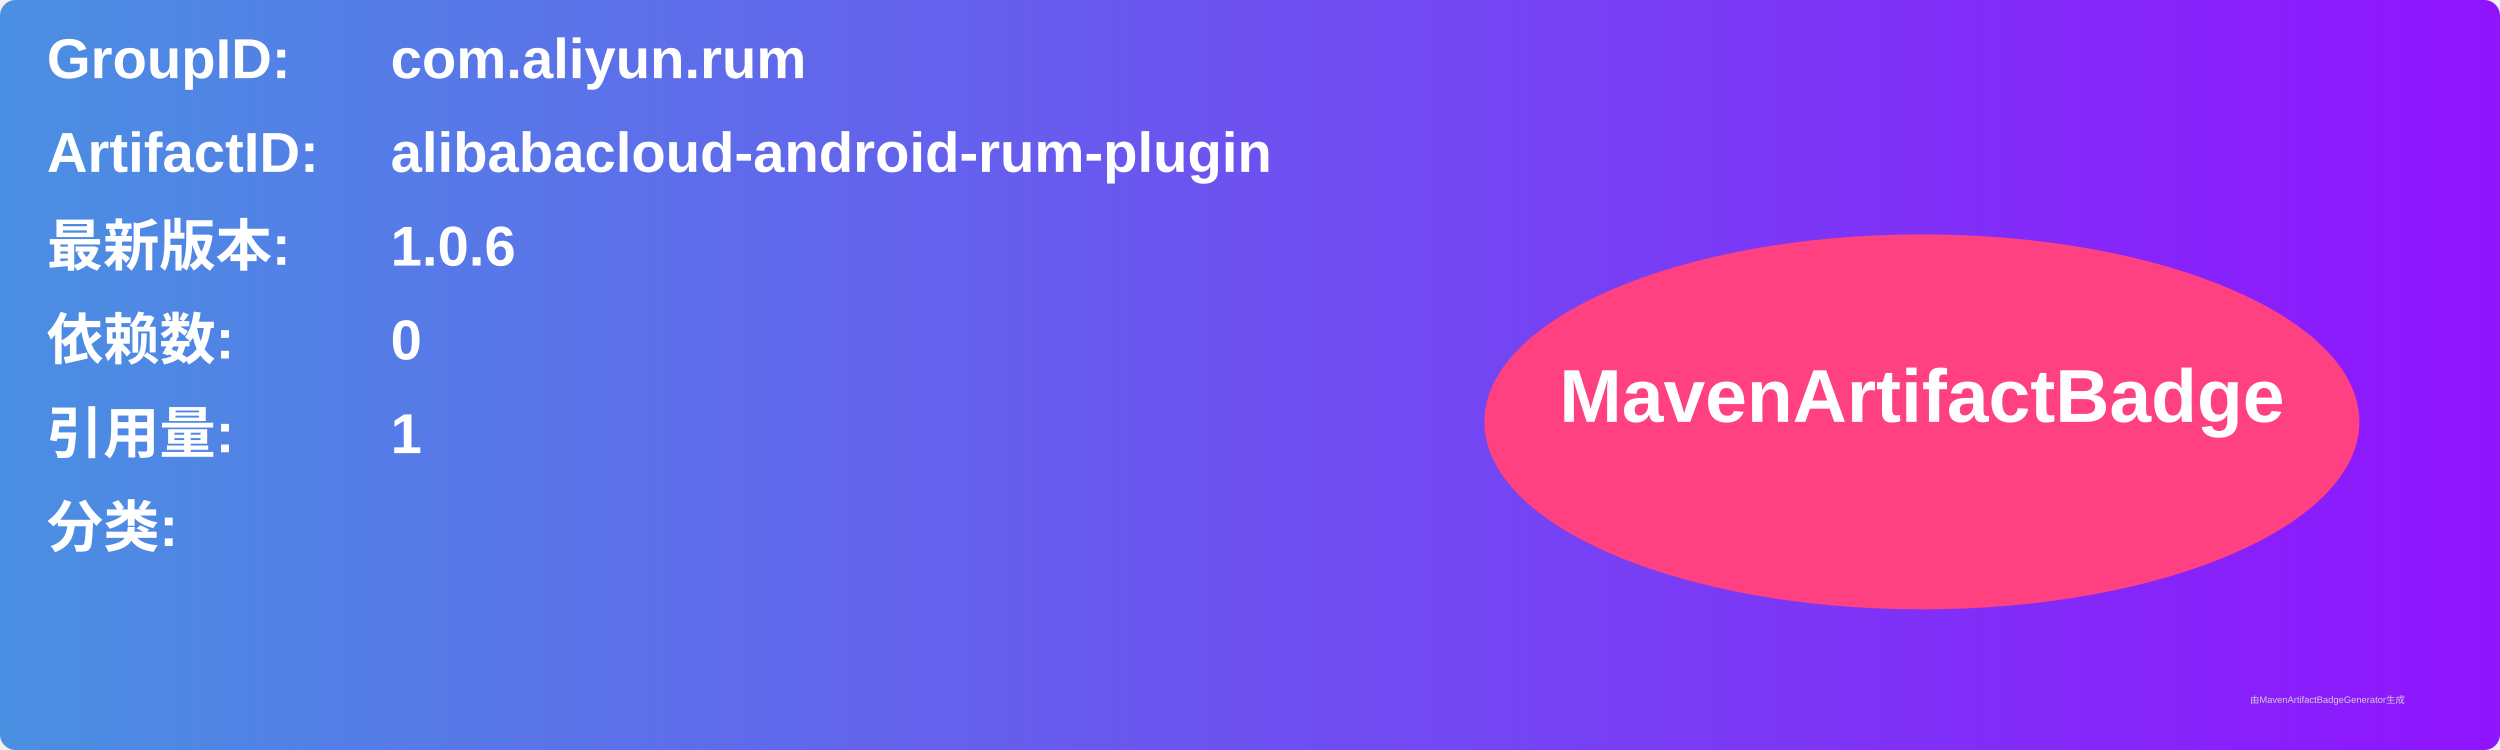
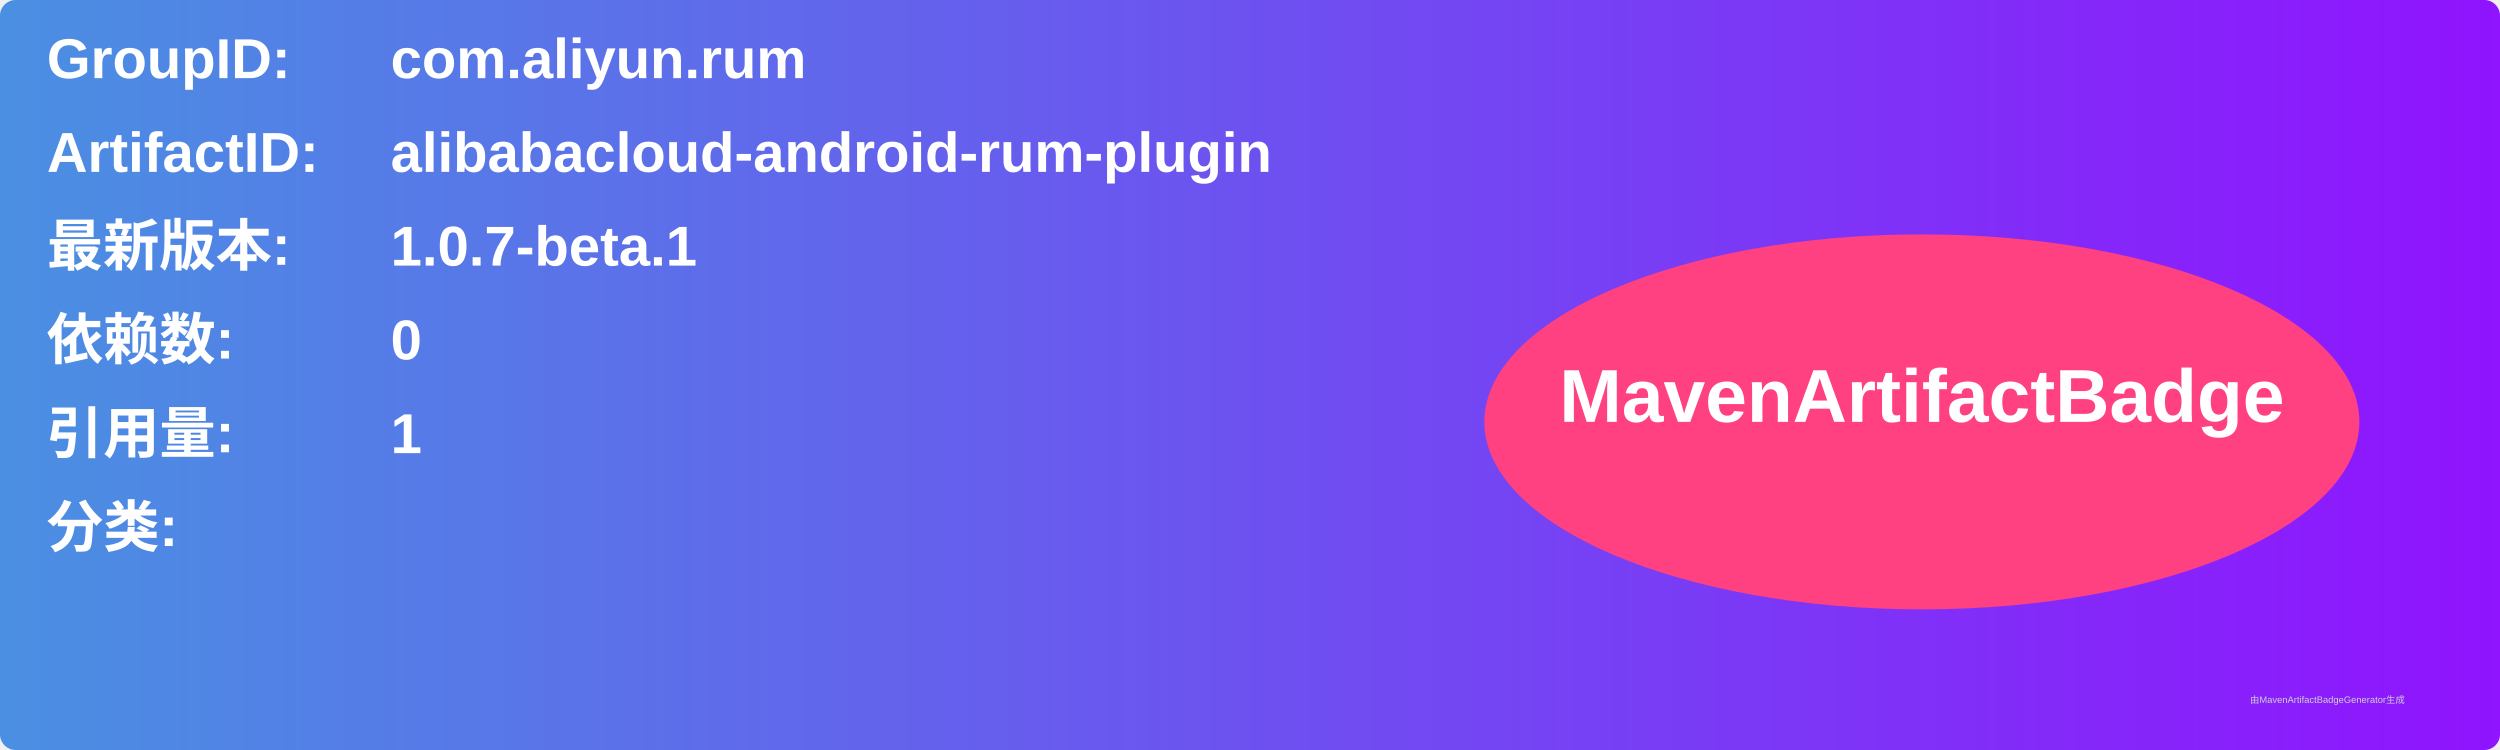
<svg xmlns="http://www.w3.org/2000/svg" width="800" height="240" viewBox="0 0 800 240">
  <linearGradient id="grad" x1="0%" y1="0%" x2="100%" y2="0%">
    <stop offset="0%" stop-color="#4a90e2" />
    <stop offset="100%" stop-color="#9013fe" />
  </linearGradient>
  <rect width="100%" height="100%" rx="5" ry="5" fill="url(#grad)" />
  <g transform="translate(15, 15)">
    <text x="0" y="10" font-family="Arial" font-size="18" fill="white" font-weight="bold" width="260">GroupID:</text>
    <text x="110" y="10" font-family="Arial" font-size="18" fill="white" font-weight="bold" width="460">com.aliyun.rum</text>
    <text x="0" y="40" font-family="Arial" font-size="18" fill="white" font-weight="bold" width="260">ArtifactID:</text>
    <text x="110" y="40" font-family="Arial" font-size="18" fill="white" font-weight="bold" width="460">alibabacloud-android-rum-plugin</text>
    <text x="0" y="70" font-family="Arial" font-size="18" fill="white" font-weight="bold">最新版本:</text>
    <text x="110" y="70" font-family="Arial" font-size="18" fill="white" font-weight="bold">
-       <tspan font-weight="bold">1.0.6</tspan>
+       <tspan font-weight="bold">1.0.7-beta.1</tspan>
    </text>
    <text x="0" y="100" font-family="Arial" font-size="18" fill="white" font-weight="bold">依赖数: </text>
    <text x="110" y="100" font-family="Arial" font-size="18" fill="white">
      <tspan font-weight="bold">0</tspan>
    </text>
    <text x="0" y="130" font-family="Arial" font-size="18" fill="white" font-weight="bold">引用量: </text>
    <text x="110" y="130" font-family="Arial" font-size="18" fill="white">
      <tspan font-weight="bold">1</tspan>
    </text>
    <text x="0" y="160" font-family="Arial" font-size="18" fill="white" font-weight="bold">分类:</text>
    <text x="10" y="190" font-family="Arial" font-size="10" fill="white">
      <tspan font-weight="bold" />
    </text>
    <ellipse cx="600" cy="120" rx="140" ry="60" fill="#ff4081" />
    <text x="600" y="120" text-anchor="middle" font-family="Arial" font-size="24" fill="white" font-weight="bold">MavenArtifactBadge</text>
  </g>
  <text x="720" y="225" font-family="Arial" font-size="3" fill="#d0d0d0">由MavenArtifactBadgeGenerator生成</text>
</svg>
